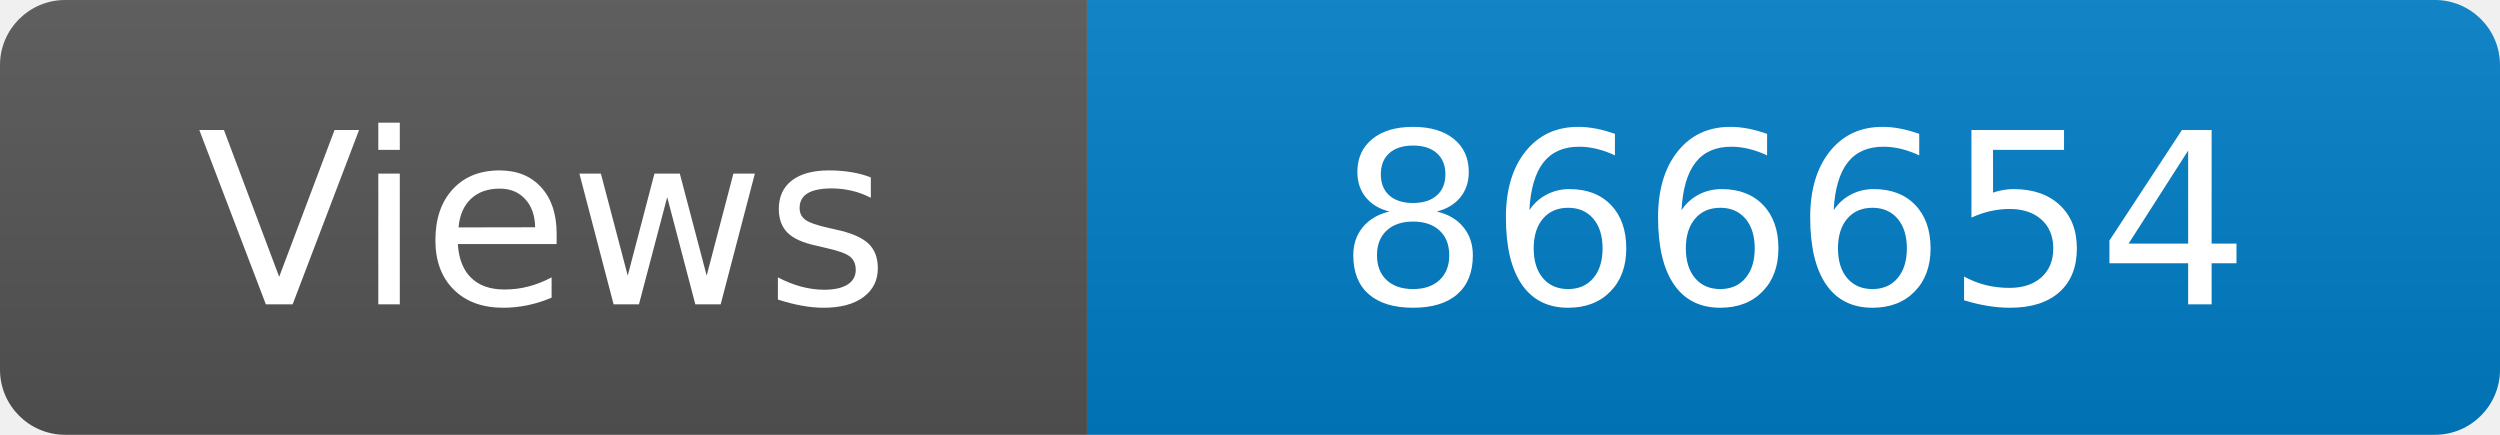
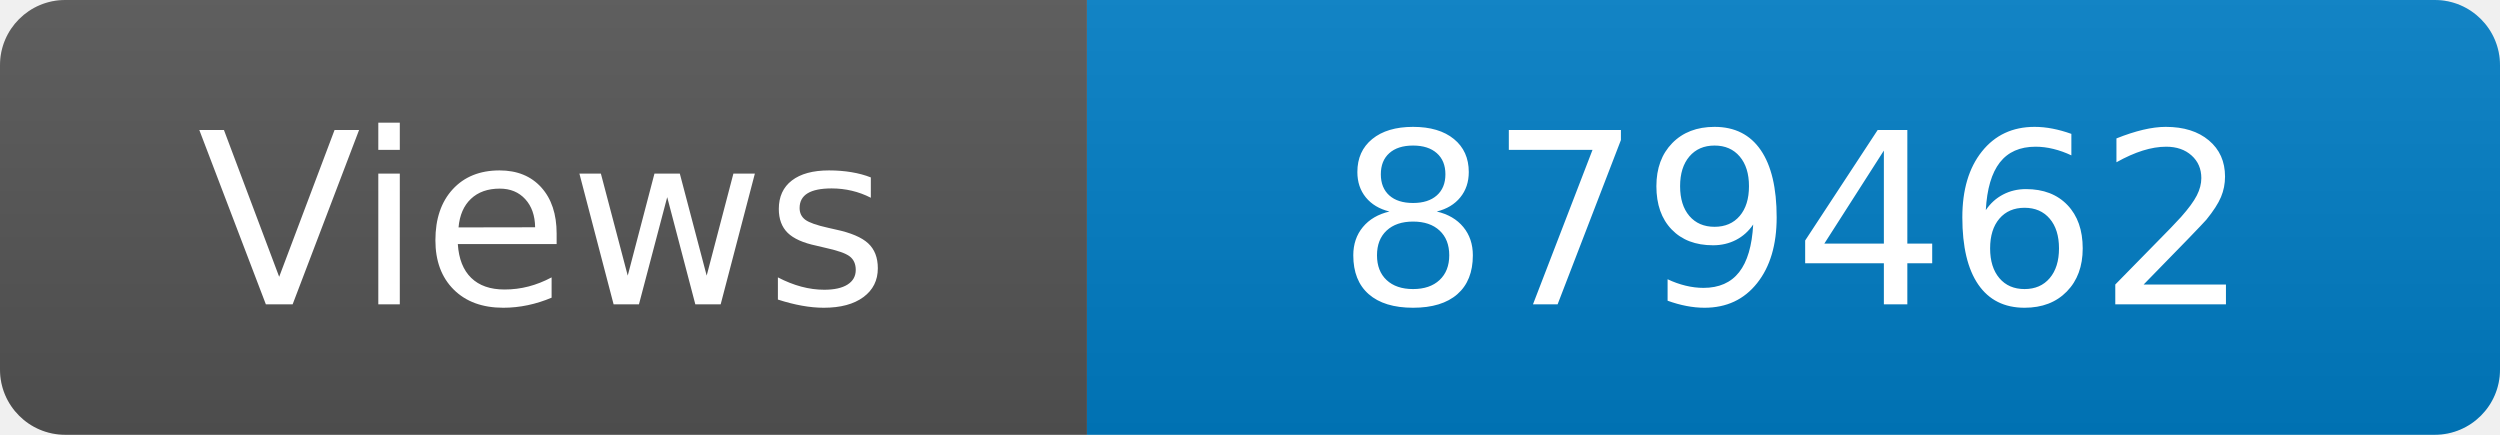
<svg xmlns="http://www.w3.org/2000/svg" width="115" height="20" role="img" aria-label="Maintained?: yes">
  <linearGradient id="s" x2="0" y2="100%">
    <stop offset="0" stop-color="#bbb" stop-opacity=".1" />
    <stop offset="1" stop-opacity=".1" />
  </linearGradient>
  <clipPath id="r">
    <rect width="115" height="20" rx="3" fill="#fff" />
  </clipPath>
  <g clip-path="url(#r)">
    <rect width="50" height="20" fill="#555" />
    <rect x="50" width="160" height="20" fill="#007ec6" />
    <rect width="115" height="20" fill="url(#s)" />
  </g>
  <g fill="#fff" text-anchor="middle" font-family="Verdana,Geneva,DejaVu Sans,sans-serif" font-size="110">
    <text x="250" y="140" transform="scale(.1)" fill="#fff">Views</text>
-     <text x="825" y="140" transform="scale(.1)" fill="#fff">866654</text>
+     <text x="825" y="140" transform="scale(.1)" fill="#fff">879462</text>
  </g>
</svg>
